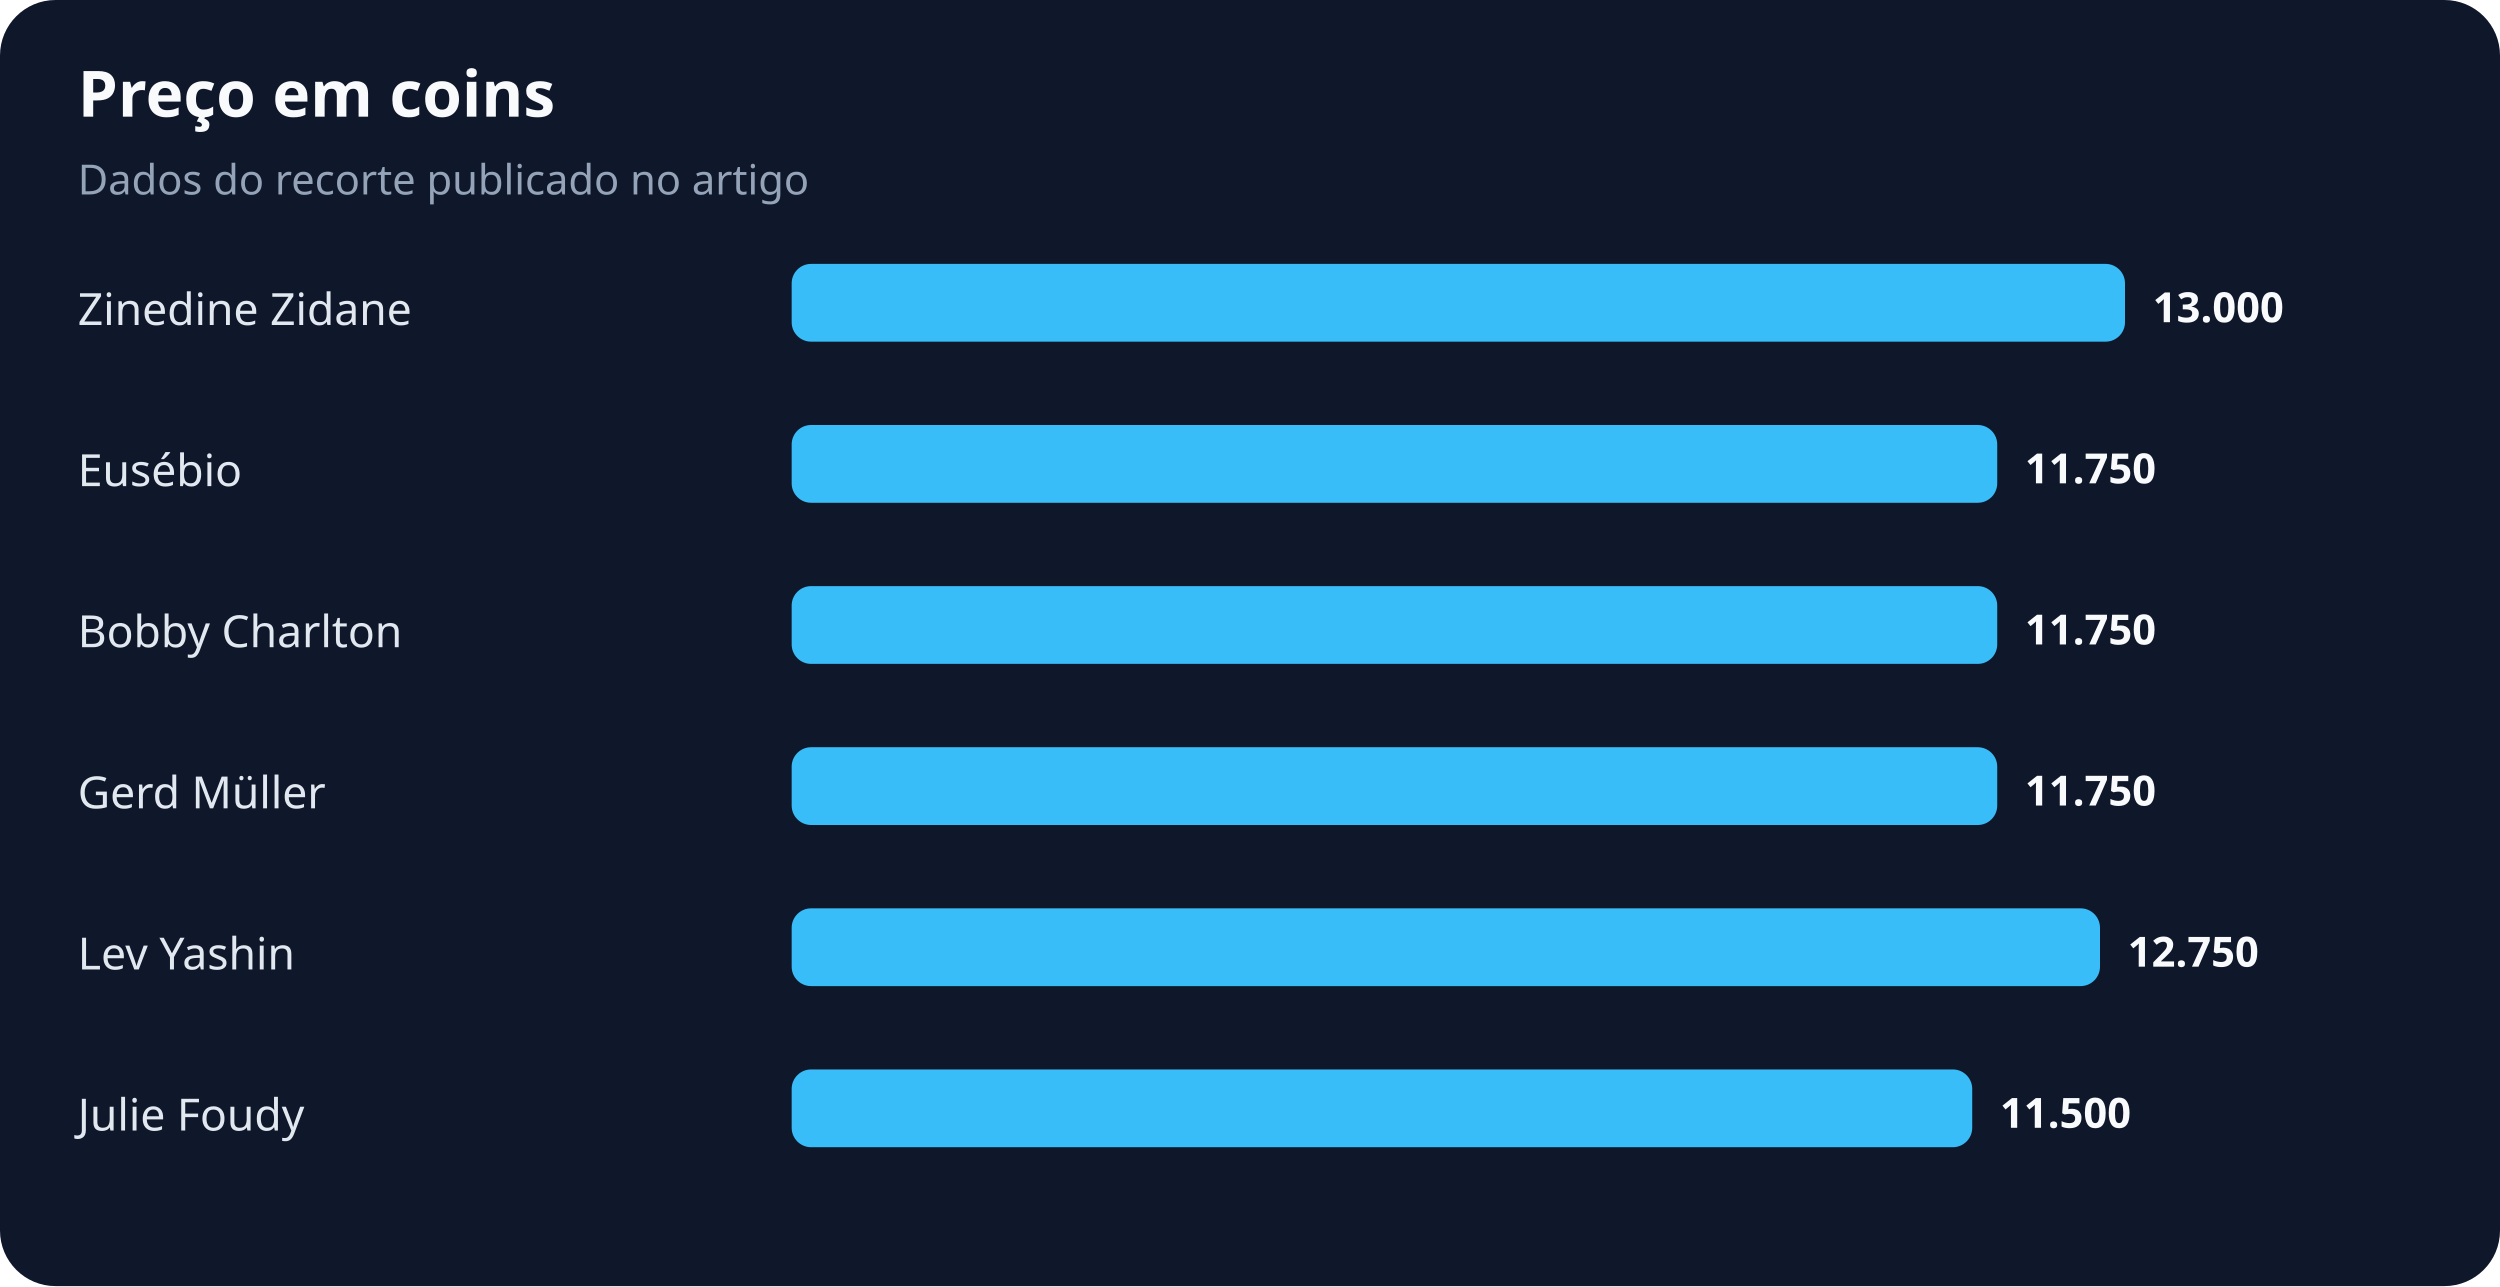
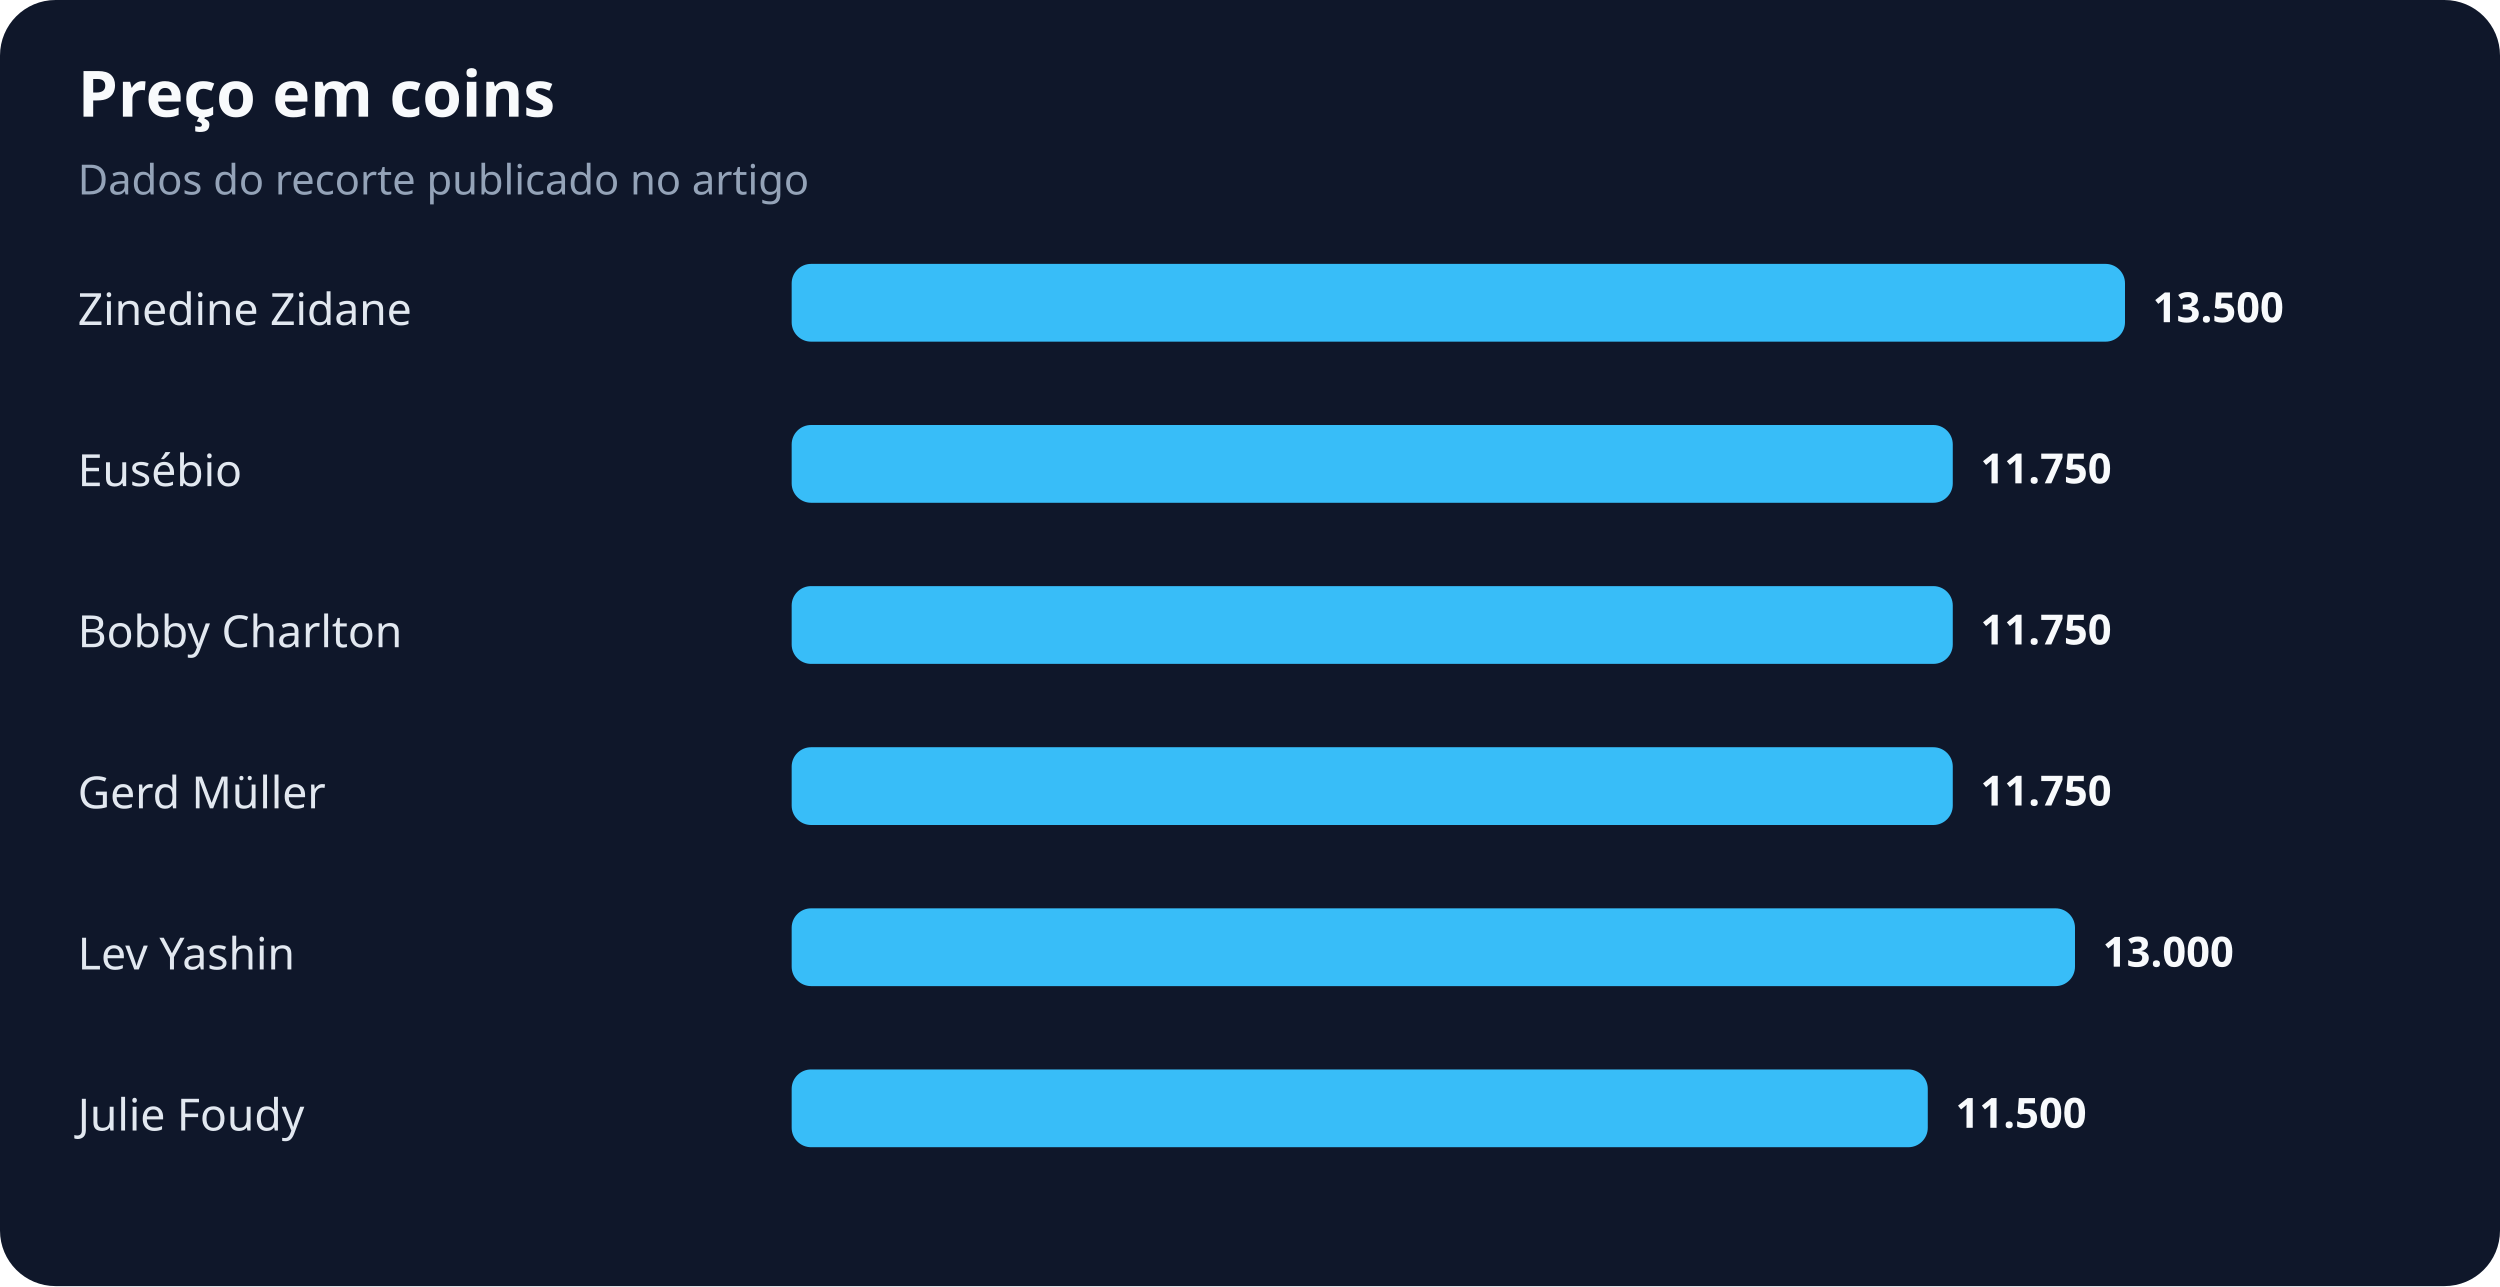
<svg xmlns="http://www.w3.org/2000/svg" width="900" height="463" viewBox="0 0 900 463" role="img" aria-labelledby="title desc">
  <rect width="100%" height="100%" rx="20" fill="#0f172a" />
  <text x="28" y="42" fill="#f8fafc" font-family="system-ui,sans-serif" font-size="23" font-weight="700">Preço em coins</text>
  <text x="28" y="70" fill="#94a3b8" font-family="system-ui,sans-serif" font-size="15">Dados do recorte publicado no artigo</text>
  <text x="28" y="117" fill="#e2e8f0" font-family="system-ui,sans-serif" font-size="16">Zinedine Zidane</text>
  <rect x="285" y="95" width="480" height="28" rx="7" fill="#38bdf8" />
-   <text x="775" y="116" fill="#f8fafc" font-family="system-ui,sans-serif" font-size="15" font-weight="700">13.000</text>
+   <text x="775" y="116" fill="#f8fafc" font-family="system-ui,sans-serif" font-size="15" font-weight="700">13.500</text>
  <text x="28" y="175" fill="#e2e8f0" font-family="system-ui,sans-serif" font-size="16">Eusébio</text>
-   <rect x="285" y="153" width="434" height="28" rx="7" fill="#38bdf8" />
-   <text x="729" y="174" fill="#f8fafc" font-family="system-ui,sans-serif" font-size="15" font-weight="700">11.750</text>
+   <rect x="285" y="153" width="418" height="28" rx="7" fill="#38bdf8" />
+   <text x="713" y="174" fill="#f8fafc" font-family="system-ui,sans-serif" font-size="15" font-weight="700">11.750</text>
  <text x="28" y="233" fill="#e2e8f0" font-family="system-ui,sans-serif" font-size="16">Bobby Charlton</text>
-   <rect x="285" y="211" width="434" height="28" rx="7" fill="#38bdf8" />
-   <text x="729" y="232" fill="#f8fafc" font-family="system-ui,sans-serif" font-size="15" font-weight="700">11.750</text>
+   <rect x="285" y="211" width="418" height="28" rx="7" fill="#38bdf8" />
+   <text x="713" y="232" fill="#f8fafc" font-family="system-ui,sans-serif" font-size="15" font-weight="700">11.750</text>
  <text x="28" y="291" fill="#e2e8f0" font-family="system-ui,sans-serif" font-size="16">Gerd Müller</text>
-   <rect x="285" y="269" width="434" height="28" rx="7" fill="#38bdf8" />
-   <text x="729" y="290" fill="#f8fafc" font-family="system-ui,sans-serif" font-size="15" font-weight="700">11.750</text>
+   <rect x="285" y="269" width="418" height="28" rx="7" fill="#38bdf8" />
+   <text x="713" y="290" fill="#f8fafc" font-family="system-ui,sans-serif" font-size="15" font-weight="700">11.750</text>
  <text x="28" y="349" fill="#e2e8f0" font-family="system-ui,sans-serif" font-size="16">Lev Yashin</text>
-   <rect x="285" y="327" width="471" height="28" rx="7" fill="#38bdf8" />
-   <text x="766" y="348" fill="#f8fafc" font-family="system-ui,sans-serif" font-size="15" font-weight="700">12.750</text>
+   <rect x="285" y="327" width="462" height="28" rx="7" fill="#38bdf8" />
+   <text x="757" y="348" fill="#f8fafc" font-family="system-ui,sans-serif" font-size="15" font-weight="700">13.000</text>
  <text x="28" y="407" fill="#e2e8f0" font-family="system-ui,sans-serif" font-size="16">Julie Foudy</text>
-   <rect x="285" y="385" width="425" height="28" rx="7" fill="#38bdf8" />
-   <text x="720" y="406" fill="#f8fafc" font-family="system-ui,sans-serif" font-size="15" font-weight="700">11.500</text>
+   <rect x="285" y="385" width="409" height="28" rx="7" fill="#38bdf8" />
+   <text x="704" y="406" fill="#f8fafc" font-family="system-ui,sans-serif" font-size="15" font-weight="700">11.500</text>
</svg>
